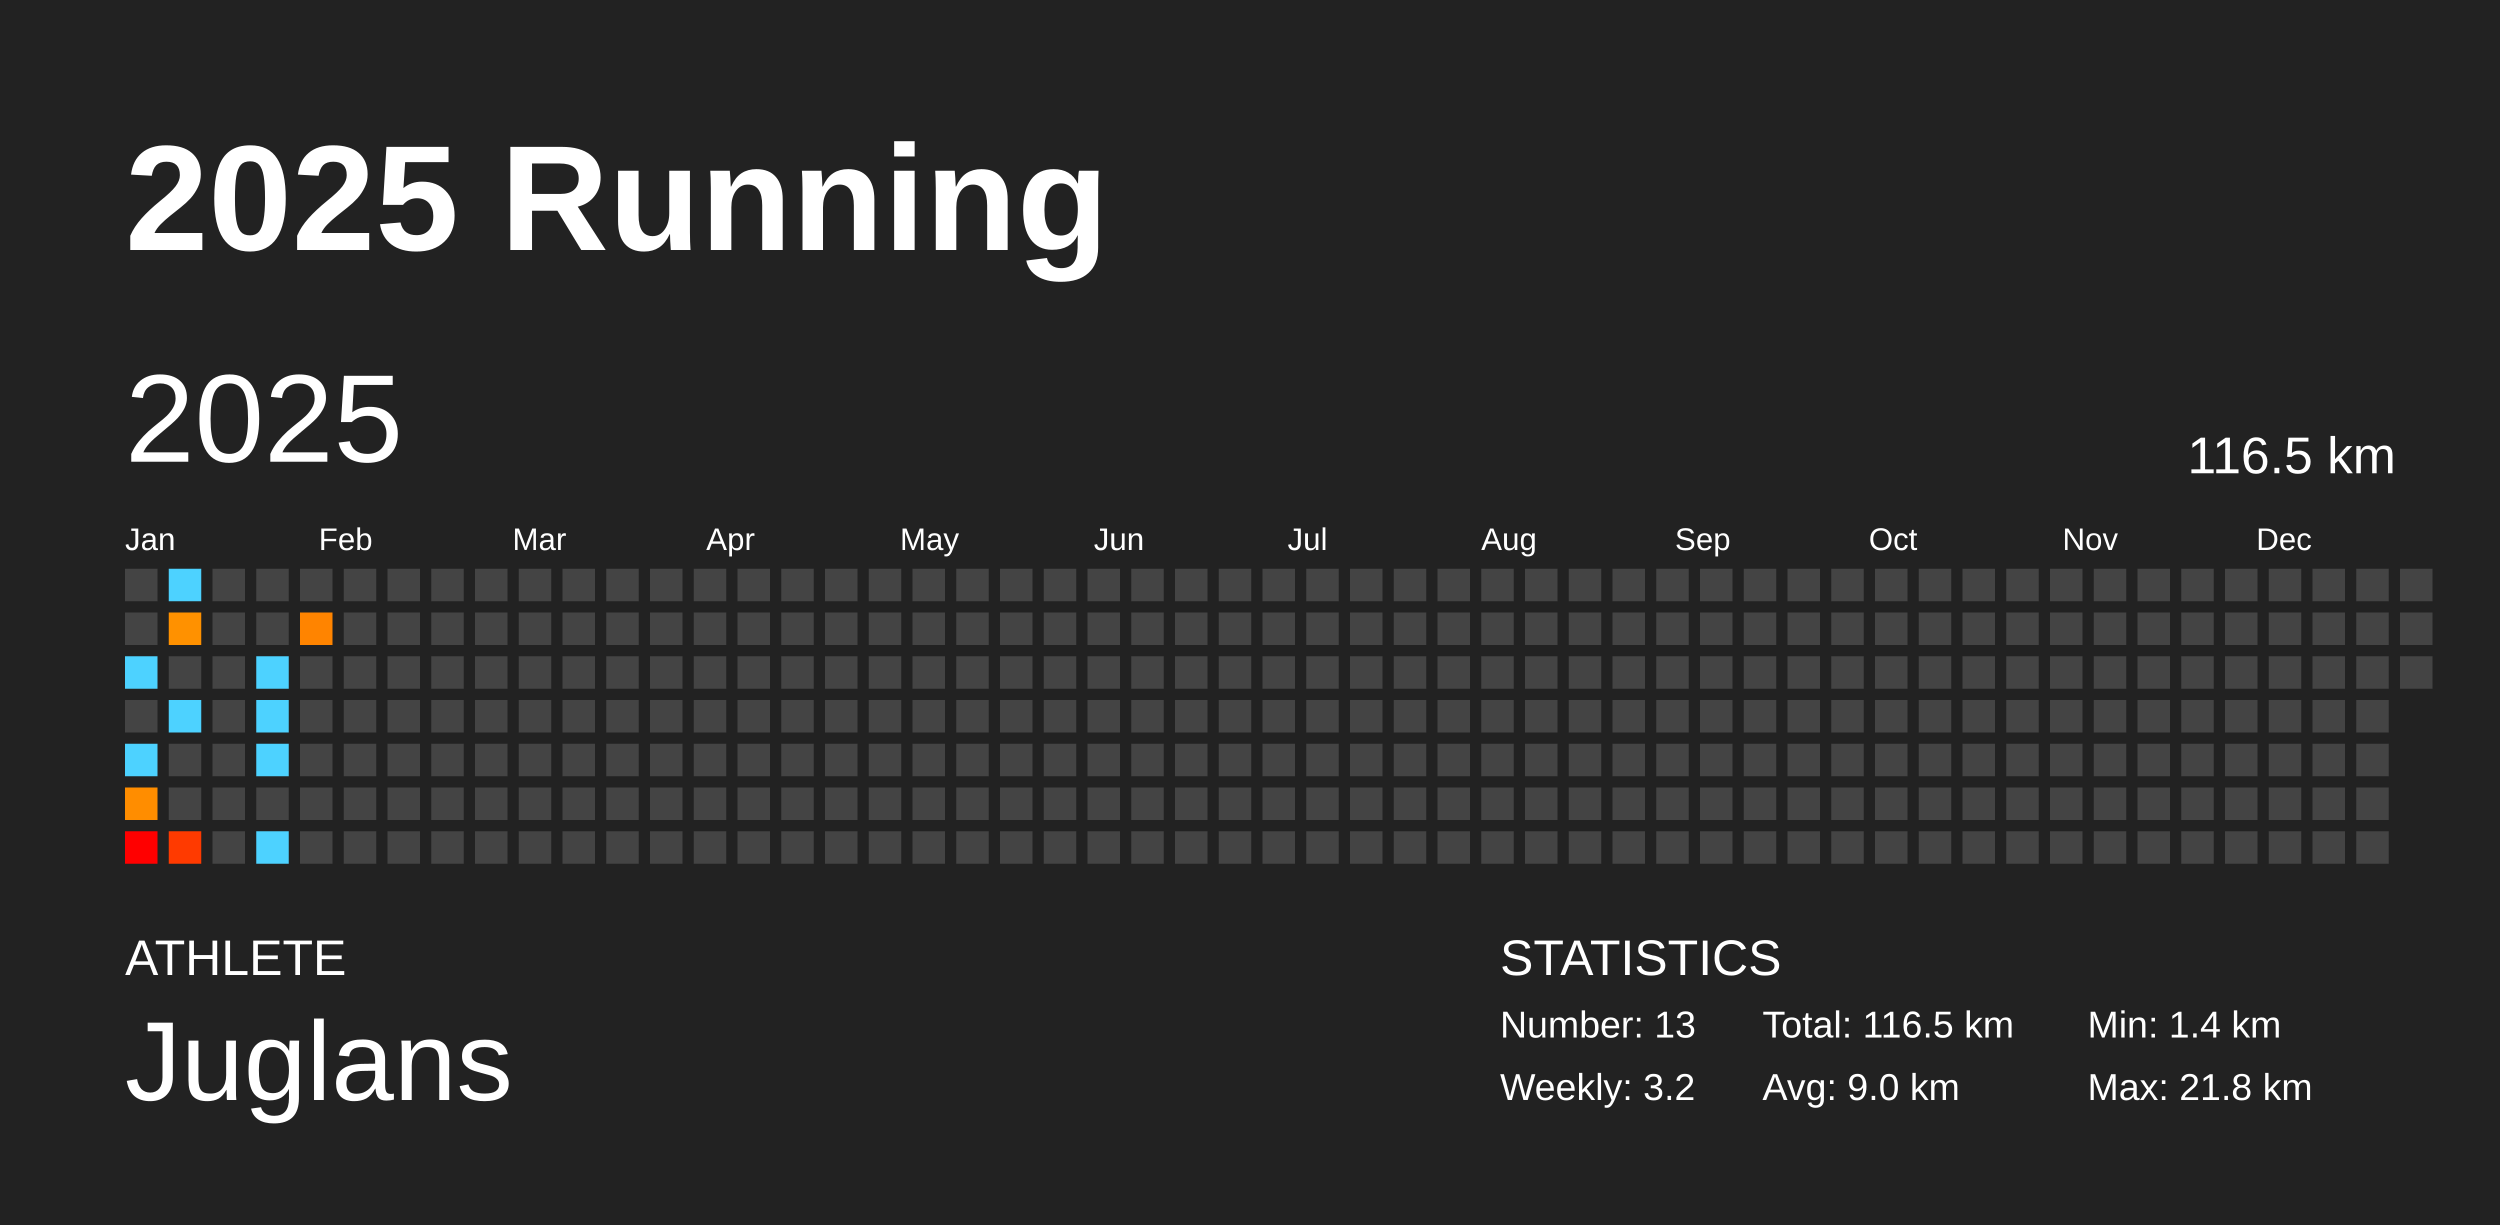
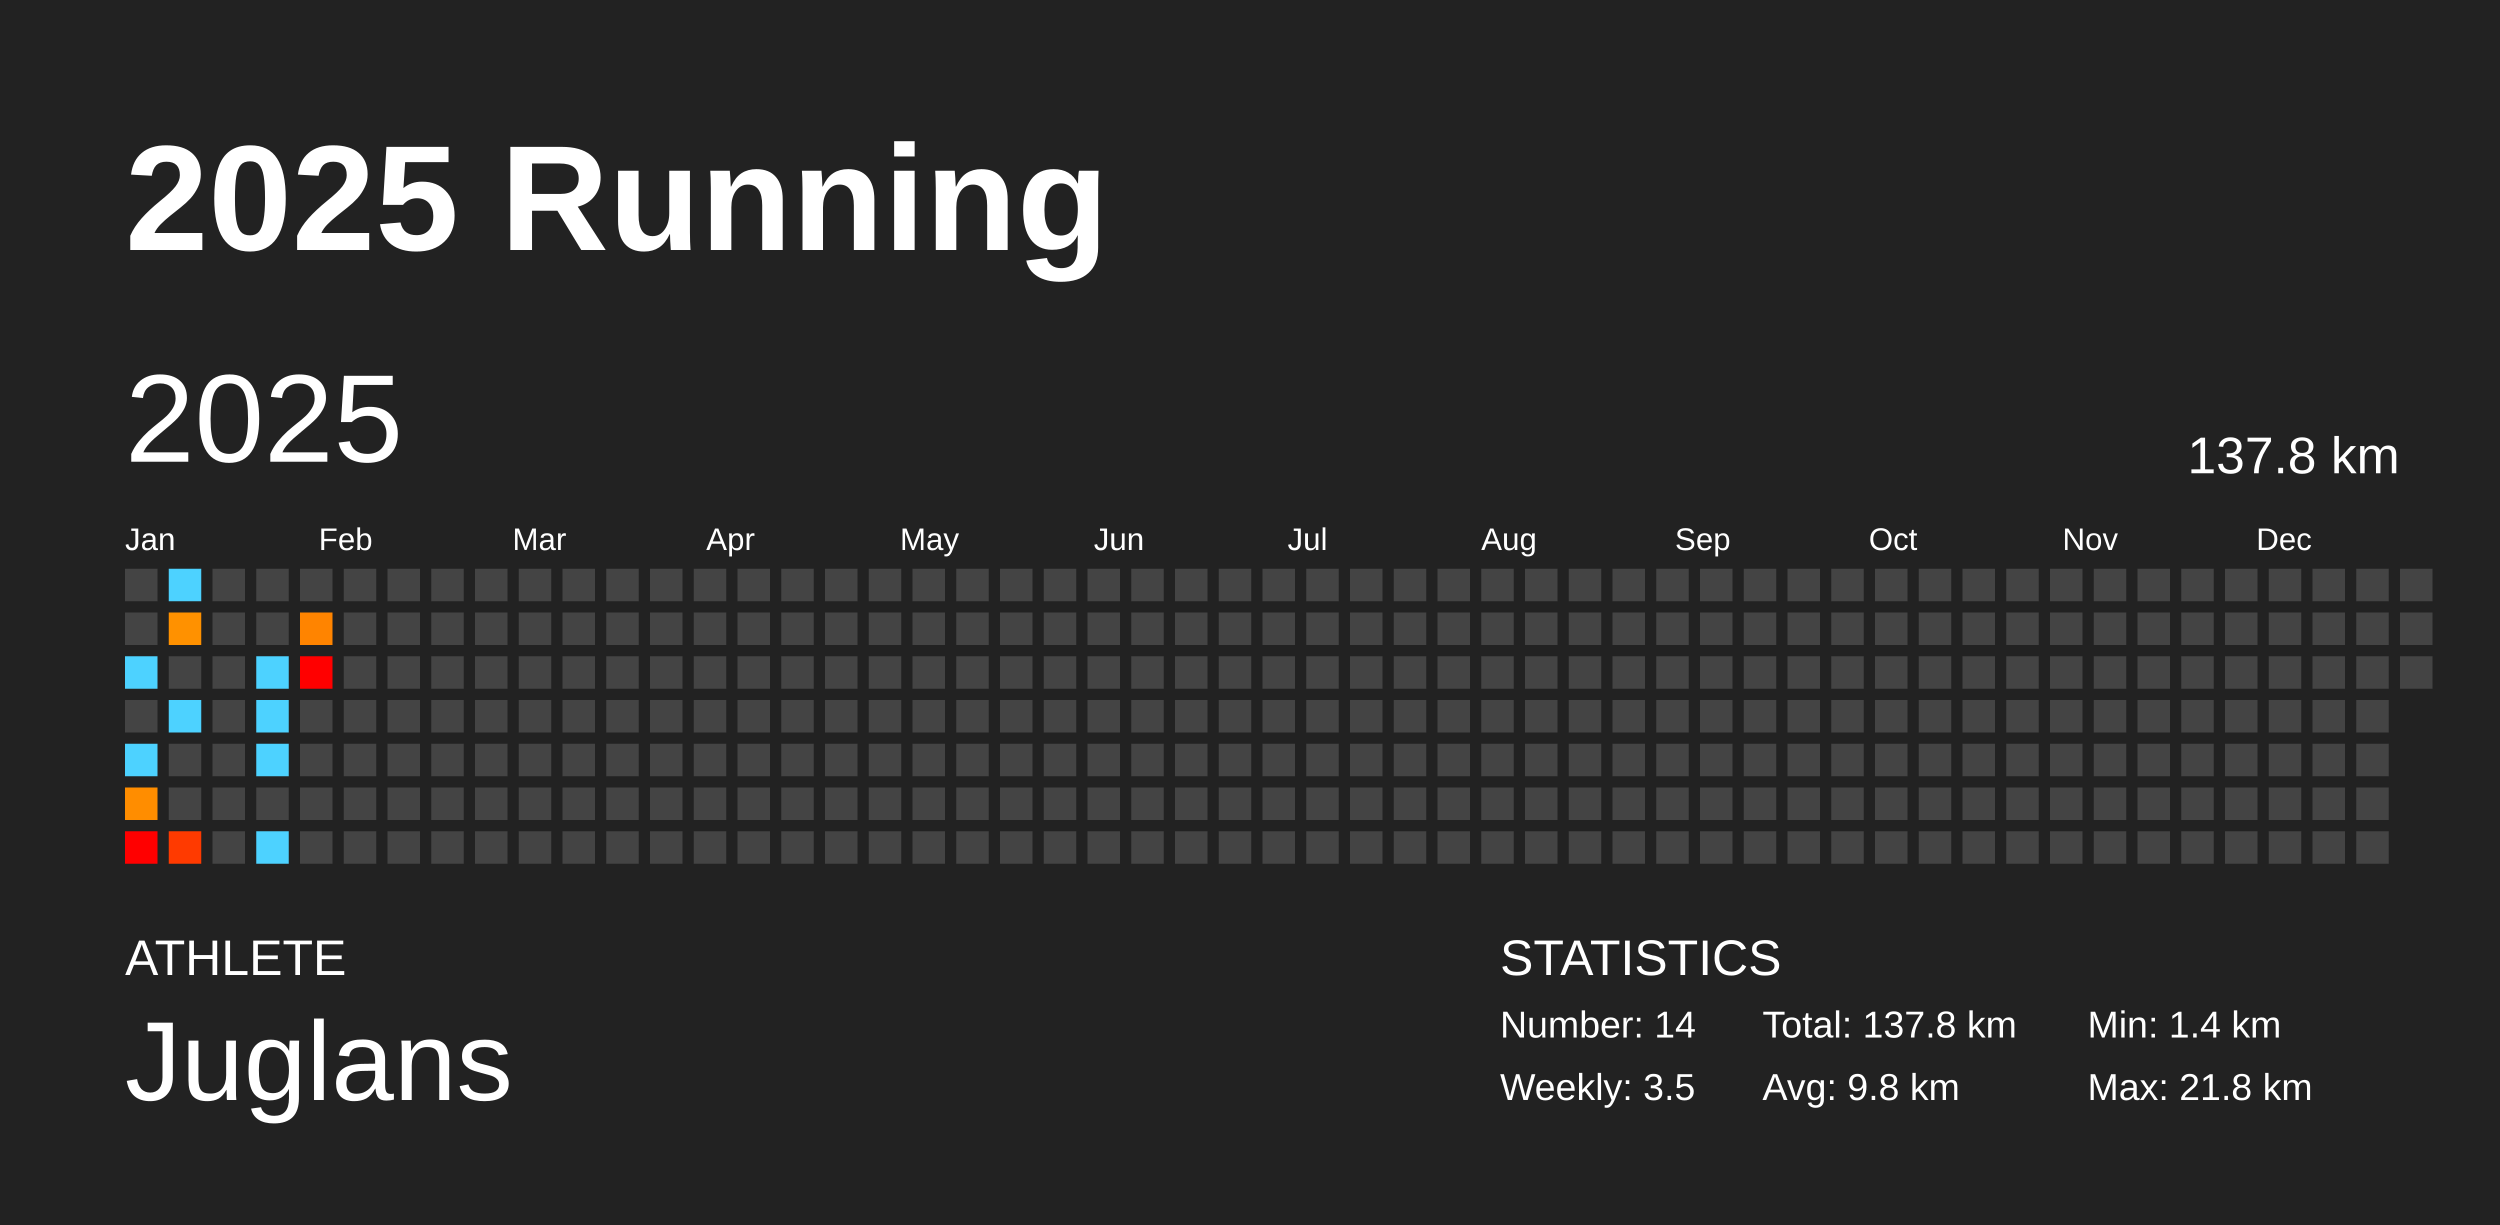
<svg xmlns="http://www.w3.org/2000/svg" baseProfile="full" height="98mm" version="1.1" viewBox="0,0,200,98" width="200mm">
  <defs />
  <rect fill="#222222" height="98" width="200" x="0" y="0" />
  <text fill="#FFFFFF" style="font-size:12px; font-family:Arial; font-weight:bold;" x="10" y="20">2025 Running</text>
  <text fill="#FFFFFF" style="font-size:4px; font-family:Arial" x="10" y="78">ATHLETE</text>
  <text fill="#FFFFFF" style="font-size:9px; font-family:Arial" x="10" y="88">Juglans</text>
  <text fill="#FFFFFF" style="font-size:4px; font-family:Arial" x="120" y="78">STATISTICS</text>
-   <text fill="#FFFFFF" style="font-size:3px; font-family:Arial" x="120" y="83">Number: 13</text>
-   <text fill="#FFFFFF" style="font-size:3px; font-family:Arial" x="120" y="88">Weekly: 3.2</text>
-   <text fill="#FFFFFF" style="font-size:3px; font-family:Arial" x="141" y="83">Total: 116.5 km</text>
-   <text fill="#FFFFFF" style="font-size:3px; font-family:Arial" x="141" y="88">Avg: 9.0 km</text>
+   <text fill="#FFFFFF" style="font-size:3px; font-family:Arial" x="120" y="83">Number: 14</text>
+   <text fill="#FFFFFF" style="font-size:3px; font-family:Arial" x="120" y="88">Weekly: 3.5</text>
+   <text fill="#FFFFFF" style="font-size:3px; font-family:Arial" x="141" y="83">Total: 137.8 km</text>
+   <text fill="#FFFFFF" style="font-size:3px; font-family:Arial" x="141" y="88">Avg: 9.8 km</text>
  <text fill="#FFFFFF" style="font-size:3px; font-family:Arial" x="167" y="83">Min: 1.4 km</text>
  <text fill="#FFFFFF" style="font-size:3px; font-family:Arial" x="167" y="88">Max: 21.8 km</text>
  <text dominant-baseline="hanging" fill="#FFFFFF" style="font-size:10.0px; font-family:Arial;" x="10" y="30">2025</text>
-   <text dominant-baseline="hanging" fill="#FFFFFF" style="font-size:4.125px; font-family:Arial;" x="175" y="35">116.5 km</text>
+   <text dominant-baseline="hanging" fill="#FFFFFF" style="font-size:4.125px; font-family:Arial;" x="175" y="35">137.8 km</text>
  <text fill="#FFFFFF" style="font-size:2.5px; font-family:Arial" x="10.0" y="44">Jan</text>
  <text fill="#FFFFFF" style="font-size:2.5px; font-family:Arial" x="25.5" y="44">Feb</text>
  <text fill="#FFFFFF" style="font-size:2.5px; font-family:Arial" x="41.0" y="44">Mar</text>
  <text fill="#FFFFFF" style="font-size:2.5px; font-family:Arial" x="56.5" y="44">Apr</text>
  <text fill="#FFFFFF" style="font-size:2.5px; font-family:Arial" x="72.0" y="44">May</text>
  <text fill="#FFFFFF" style="font-size:2.5px; font-family:Arial" x="87.5" y="44">Jun</text>
  <text fill="#FFFFFF" style="font-size:2.5px; font-family:Arial" x="103.0" y="44">Jul</text>
  <text fill="#FFFFFF" style="font-size:2.5px; font-family:Arial" x="118.5" y="44">Aug</text>
  <text fill="#FFFFFF" style="font-size:2.5px; font-family:Arial" x="134.0" y="44">Sep</text>
  <text fill="#FFFFFF" style="font-size:2.5px; font-family:Arial" x="149.5" y="44">Oct</text>
  <text fill="#FFFFFF" style="font-size:2.5px; font-family:Arial" x="165.0" y="44">Nov</text>
  <text fill="#FFFFFF" style="font-size:2.5px; font-family:Arial" x="180.5" y="44">Dec</text>
  <rect fill="#444444" height="2.6" width="2.6" x="10.0" y="45.5" />
  <rect fill="#444444" height="2.6" width="2.6" x="10.0" y="49.0" />
  <rect fill="#4dd2ff" height="2.6" width="2.6" x="10.0" y="52.5" />
  <rect fill="#444444" height="2.6" width="2.6" x="10.0" y="56.0" />
  <rect fill="#4dd2ff" height="2.6" width="2.6" x="10.0" y="59.5" />
  <rect fill="#ff8d00" height="2.6" width="2.6" x="10.0" y="63.0" />
  <rect fill="red" height="2.6" width="2.6" x="10.0" y="66.5" />
  <rect fill="#4dd2ff" height="2.6" width="2.6" x="13.5" y="45.5" />
  <rect fill="#ff9100" height="2.6" width="2.6" x="13.5" y="49.0" />
  <rect fill="#444444" height="2.6" width="2.6" x="13.5" y="52.5" />
  <rect fill="#4dd2ff" height="2.6" width="2.6" x="13.5" y="56.0" />
  <rect fill="#444444" height="2.6" width="2.6" x="13.5" y="59.5" />
  <rect fill="#444444" height="2.6" width="2.6" x="13.5" y="63.0" />
  <rect fill="#ff3a00" height="2.6" width="2.6" x="13.5" y="66.5" />
  <rect fill="#444444" height="2.6" width="2.6" x="17.0" y="45.5" />
  <rect fill="#444444" height="2.6" width="2.6" x="17.0" y="49.0" />
  <rect fill="#444444" height="2.6" width="2.6" x="17.0" y="52.5" />
  <rect fill="#444444" height="2.6" width="2.6" x="17.0" y="56.0" />
  <rect fill="#444444" height="2.6" width="2.6" x="17.0" y="59.5" />
  <rect fill="#444444" height="2.6" width="2.6" x="17.0" y="63.0" />
  <rect fill="#444444" height="2.6" width="2.6" x="17.0" y="66.5" />
  <rect fill="#444444" height="2.6" width="2.6" x="20.5" y="45.5" />
  <rect fill="#444444" height="2.6" width="2.6" x="20.5" y="49.0" />
  <rect fill="#4dd2ff" height="2.6" width="2.6" x="20.5" y="52.5" />
  <rect fill="#4dd2ff" height="2.6" width="2.6" x="20.5" y="56.0" />
  <rect fill="#4dd2ff" height="2.6" width="2.6" x="20.5" y="59.5" />
  <rect fill="#444444" height="2.6" width="2.6" x="20.5" y="63.0" />
  <rect fill="#4dd2ff" height="2.6" width="2.6" x="20.5" y="66.5" />
  <rect fill="#444444" height="2.6" width="2.6" x="24.0" y="45.5" />
  <rect fill="#ff8400" height="2.6" width="2.6" x="24.0" y="49.0" />
-   <rect fill="#444444" height="2.6" width="2.6" x="24.0" y="52.5" />
+   <rect fill="red" height="2.6" width="2.6" x="24.0" y="52.5" />
  <rect fill="#444444" height="2.6" width="2.6" x="24.0" y="56.0" />
  <rect fill="#444444" height="2.6" width="2.6" x="24.0" y="59.5" />
  <rect fill="#444444" height="2.6" width="2.6" x="24.0" y="63.0" />
  <rect fill="#444444" height="2.6" width="2.6" x="24.0" y="66.5" />
  <rect fill="#444444" height="2.6" width="2.6" x="27.5" y="45.5" />
  <rect fill="#444444" height="2.6" width="2.6" x="27.5" y="49.0" />
  <rect fill="#444444" height="2.6" width="2.6" x="27.5" y="52.5" />
  <rect fill="#444444" height="2.6" width="2.6" x="27.5" y="56.0" />
  <rect fill="#444444" height="2.6" width="2.6" x="27.5" y="59.5" />
  <rect fill="#444444" height="2.6" width="2.6" x="27.5" y="63.0" />
  <rect fill="#444444" height="2.6" width="2.6" x="27.5" y="66.5" />
  <rect fill="#444444" height="2.6" width="2.6" x="31.0" y="45.5" />
  <rect fill="#444444" height="2.6" width="2.6" x="31.0" y="49.0" />
  <rect fill="#444444" height="2.6" width="2.6" x="31.0" y="52.5" />
  <rect fill="#444444" height="2.6" width="2.6" x="31.0" y="56.0" />
  <rect fill="#444444" height="2.6" width="2.6" x="31.0" y="59.5" />
  <rect fill="#444444" height="2.6" width="2.6" x="31.0" y="63.0" />
  <rect fill="#444444" height="2.6" width="2.6" x="31.0" y="66.5" />
  <rect fill="#444444" height="2.6" width="2.6" x="34.5" y="45.5" />
  <rect fill="#444444" height="2.6" width="2.6" x="34.5" y="49.0" />
  <rect fill="#444444" height="2.6" width="2.6" x="34.5" y="52.5" />
  <rect fill="#444444" height="2.6" width="2.6" x="34.5" y="56.0" />
  <rect fill="#444444" height="2.6" width="2.6" x="34.5" y="59.5" />
  <rect fill="#444444" height="2.6" width="2.6" x="34.5" y="63.0" />
  <rect fill="#444444" height="2.6" width="2.6" x="34.5" y="66.5" />
  <rect fill="#444444" height="2.6" width="2.6" x="38.0" y="45.5" />
  <rect fill="#444444" height="2.6" width="2.6" x="38.0" y="49.0" />
  <rect fill="#444444" height="2.6" width="2.6" x="38.0" y="52.5" />
  <rect fill="#444444" height="2.6" width="2.6" x="38.0" y="56.0" />
  <rect fill="#444444" height="2.6" width="2.6" x="38.0" y="59.5" />
  <rect fill="#444444" height="2.6" width="2.6" x="38.0" y="63.0" />
  <rect fill="#444444" height="2.6" width="2.6" x="38.0" y="66.5" />
  <rect fill="#444444" height="2.6" width="2.6" x="41.5" y="45.5" />
  <rect fill="#444444" height="2.6" width="2.6" x="41.5" y="49.0" />
  <rect fill="#444444" height="2.6" width="2.6" x="41.5" y="52.5" />
  <rect fill="#444444" height="2.6" width="2.6" x="41.5" y="56.0" />
  <rect fill="#444444" height="2.6" width="2.6" x="41.5" y="59.5" />
  <rect fill="#444444" height="2.6" width="2.6" x="41.5" y="63.0" />
  <rect fill="#444444" height="2.6" width="2.6" x="41.5" y="66.5" />
  <rect fill="#444444" height="2.6" width="2.6" x="45.0" y="45.5" />
  <rect fill="#444444" height="2.6" width="2.6" x="45.0" y="49.0" />
  <rect fill="#444444" height="2.6" width="2.6" x="45.0" y="52.5" />
  <rect fill="#444444" height="2.6" width="2.6" x="45.0" y="56.0" />
  <rect fill="#444444" height="2.6" width="2.6" x="45.0" y="59.5" />
  <rect fill="#444444" height="2.6" width="2.6" x="45.0" y="63.0" />
  <rect fill="#444444" height="2.6" width="2.6" x="45.0" y="66.5" />
  <rect fill="#444444" height="2.6" width="2.6" x="48.5" y="45.5" />
  <rect fill="#444444" height="2.6" width="2.6" x="48.5" y="49.0" />
  <rect fill="#444444" height="2.6" width="2.6" x="48.5" y="52.5" />
  <rect fill="#444444" height="2.6" width="2.6" x="48.5" y="56.0" />
  <rect fill="#444444" height="2.6" width="2.6" x="48.5" y="59.5" />
  <rect fill="#444444" height="2.6" width="2.6" x="48.5" y="63.0" />
  <rect fill="#444444" height="2.6" width="2.6" x="48.5" y="66.5" />
  <rect fill="#444444" height="2.6" width="2.6" x="52.0" y="45.5" />
  <rect fill="#444444" height="2.6" width="2.6" x="52.0" y="49.0" />
  <rect fill="#444444" height="2.6" width="2.6" x="52.0" y="52.5" />
  <rect fill="#444444" height="2.6" width="2.6" x="52.0" y="56.0" />
  <rect fill="#444444" height="2.6" width="2.6" x="52.0" y="59.5" />
  <rect fill="#444444" height="2.6" width="2.6" x="52.0" y="63.0" />
  <rect fill="#444444" height="2.6" width="2.6" x="52.0" y="66.5" />
  <rect fill="#444444" height="2.6" width="2.6" x="55.5" y="45.5" />
  <rect fill="#444444" height="2.6" width="2.6" x="55.5" y="49.0" />
  <rect fill="#444444" height="2.6" width="2.6" x="55.5" y="52.5" />
  <rect fill="#444444" height="2.6" width="2.6" x="55.5" y="56.0" />
  <rect fill="#444444" height="2.6" width="2.6" x="55.5" y="59.5" />
  <rect fill="#444444" height="2.6" width="2.6" x="55.5" y="63.0" />
  <rect fill="#444444" height="2.6" width="2.6" x="55.5" y="66.5" />
  <rect fill="#444444" height="2.6" width="2.6" x="59.0" y="45.5" />
  <rect fill="#444444" height="2.6" width="2.6" x="59.0" y="49.0" />
  <rect fill="#444444" height="2.6" width="2.6" x="59.0" y="52.5" />
  <rect fill="#444444" height="2.6" width="2.6" x="59.0" y="56.0" />
  <rect fill="#444444" height="2.6" width="2.6" x="59.0" y="59.5" />
  <rect fill="#444444" height="2.6" width="2.6" x="59.0" y="63.0" />
  <rect fill="#444444" height="2.6" width="2.6" x="59.0" y="66.5" />
  <rect fill="#444444" height="2.6" width="2.6" x="62.5" y="45.5" />
  <rect fill="#444444" height="2.6" width="2.6" x="62.5" y="49.0" />
  <rect fill="#444444" height="2.6" width="2.6" x="62.5" y="52.5" />
  <rect fill="#444444" height="2.6" width="2.6" x="62.5" y="56.0" />
  <rect fill="#444444" height="2.6" width="2.6" x="62.5" y="59.5" />
  <rect fill="#444444" height="2.6" width="2.6" x="62.5" y="63.0" />
  <rect fill="#444444" height="2.6" width="2.6" x="62.5" y="66.5" />
  <rect fill="#444444" height="2.6" width="2.6" x="66.0" y="45.5" />
  <rect fill="#444444" height="2.6" width="2.6" x="66.0" y="49.0" />
  <rect fill="#444444" height="2.6" width="2.6" x="66.0" y="52.5" />
  <rect fill="#444444" height="2.6" width="2.6" x="66.0" y="56.0" />
  <rect fill="#444444" height="2.6" width="2.6" x="66.0" y="59.5" />
  <rect fill="#444444" height="2.6" width="2.6" x="66.0" y="63.0" />
  <rect fill="#444444" height="2.6" width="2.6" x="66.0" y="66.5" />
  <rect fill="#444444" height="2.6" width="2.6" x="69.5" y="45.5" />
  <rect fill="#444444" height="2.6" width="2.6" x="69.5" y="49.0" />
  <rect fill="#444444" height="2.6" width="2.6" x="69.5" y="52.5" />
  <rect fill="#444444" height="2.6" width="2.6" x="69.5" y="56.0" />
  <rect fill="#444444" height="2.6" width="2.6" x="69.5" y="59.5" />
  <rect fill="#444444" height="2.6" width="2.6" x="69.5" y="63.0" />
  <rect fill="#444444" height="2.6" width="2.6" x="69.5" y="66.5" />
  <rect fill="#444444" height="2.6" width="2.6" x="73.0" y="45.5" />
  <rect fill="#444444" height="2.6" width="2.6" x="73.0" y="49.0" />
  <rect fill="#444444" height="2.6" width="2.6" x="73.0" y="52.5" />
  <rect fill="#444444" height="2.6" width="2.6" x="73.0" y="56.0" />
  <rect fill="#444444" height="2.6" width="2.6" x="73.0" y="59.5" />
  <rect fill="#444444" height="2.6" width="2.6" x="73.0" y="63.0" />
  <rect fill="#444444" height="2.6" width="2.6" x="73.0" y="66.5" />
  <rect fill="#444444" height="2.6" width="2.6" x="76.5" y="45.5" />
  <rect fill="#444444" height="2.6" width="2.6" x="76.5" y="49.0" />
  <rect fill="#444444" height="2.6" width="2.6" x="76.5" y="52.5" />
  <rect fill="#444444" height="2.6" width="2.6" x="76.5" y="56.0" />
  <rect fill="#444444" height="2.6" width="2.6" x="76.5" y="59.5" />
  <rect fill="#444444" height="2.6" width="2.6" x="76.5" y="63.0" />
  <rect fill="#444444" height="2.6" width="2.6" x="76.5" y="66.5" />
  <rect fill="#444444" height="2.6" width="2.6" x="80.0" y="45.5" />
  <rect fill="#444444" height="2.6" width="2.6" x="80.0" y="49.0" />
  <rect fill="#444444" height="2.6" width="2.6" x="80.0" y="52.5" />
  <rect fill="#444444" height="2.6" width="2.6" x="80.0" y="56.0" />
  <rect fill="#444444" height="2.6" width="2.6" x="80.0" y="59.5" />
  <rect fill="#444444" height="2.6" width="2.6" x="80.0" y="63.0" />
  <rect fill="#444444" height="2.6" width="2.6" x="80.0" y="66.5" />
  <rect fill="#444444" height="2.6" width="2.6" x="83.5" y="45.5" />
  <rect fill="#444444" height="2.6" width="2.6" x="83.5" y="49.0" />
  <rect fill="#444444" height="2.6" width="2.6" x="83.5" y="52.5" />
  <rect fill="#444444" height="2.6" width="2.6" x="83.5" y="56.0" />
  <rect fill="#444444" height="2.6" width="2.6" x="83.5" y="59.5" />
  <rect fill="#444444" height="2.6" width="2.6" x="83.5" y="63.0" />
  <rect fill="#444444" height="2.6" width="2.6" x="83.5" y="66.5" />
  <rect fill="#444444" height="2.6" width="2.6" x="87.0" y="45.5" />
  <rect fill="#444444" height="2.6" width="2.6" x="87.0" y="49.0" />
  <rect fill="#444444" height="2.6" width="2.6" x="87.0" y="52.5" />
  <rect fill="#444444" height="2.6" width="2.6" x="87.0" y="56.0" />
  <rect fill="#444444" height="2.6" width="2.6" x="87.0" y="59.5" />
  <rect fill="#444444" height="2.6" width="2.6" x="87.0" y="63.0" />
  <rect fill="#444444" height="2.6" width="2.6" x="87.0" y="66.5" />
  <rect fill="#444444" height="2.6" width="2.6" x="90.5" y="45.5" />
  <rect fill="#444444" height="2.6" width="2.6" x="90.5" y="49.0" />
  <rect fill="#444444" height="2.6" width="2.6" x="90.5" y="52.5" />
  <rect fill="#444444" height="2.6" width="2.6" x="90.5" y="56.0" />
  <rect fill="#444444" height="2.6" width="2.6" x="90.5" y="59.5" />
  <rect fill="#444444" height="2.6" width="2.6" x="90.5" y="63.0" />
  <rect fill="#444444" height="2.6" width="2.6" x="90.5" y="66.5" />
  <rect fill="#444444" height="2.6" width="2.6" x="94.0" y="45.5" />
  <rect fill="#444444" height="2.6" width="2.6" x="94.0" y="49.0" />
  <rect fill="#444444" height="2.6" width="2.6" x="94.0" y="52.5" />
  <rect fill="#444444" height="2.6" width="2.6" x="94.0" y="56.0" />
  <rect fill="#444444" height="2.6" width="2.6" x="94.0" y="59.5" />
  <rect fill="#444444" height="2.6" width="2.6" x="94.0" y="63.0" />
  <rect fill="#444444" height="2.6" width="2.6" x="94.0" y="66.5" />
  <rect fill="#444444" height="2.6" width="2.6" x="97.5" y="45.5" />
  <rect fill="#444444" height="2.6" width="2.6" x="97.5" y="49.0" />
  <rect fill="#444444" height="2.6" width="2.6" x="97.5" y="52.5" />
  <rect fill="#444444" height="2.6" width="2.6" x="97.5" y="56.0" />
  <rect fill="#444444" height="2.6" width="2.6" x="97.5" y="59.5" />
  <rect fill="#444444" height="2.6" width="2.6" x="97.5" y="63.0" />
  <rect fill="#444444" height="2.6" width="2.6" x="97.5" y="66.5" />
  <rect fill="#444444" height="2.6" width="2.6" x="101.0" y="45.5" />
  <rect fill="#444444" height="2.6" width="2.6" x="101.0" y="49.0" />
  <rect fill="#444444" height="2.6" width="2.6" x="101.0" y="52.5" />
  <rect fill="#444444" height="2.6" width="2.6" x="101.0" y="56.0" />
  <rect fill="#444444" height="2.6" width="2.6" x="101.0" y="59.5" />
  <rect fill="#444444" height="2.6" width="2.6" x="101.0" y="63.0" />
  <rect fill="#444444" height="2.6" width="2.6" x="101.0" y="66.5" />
  <rect fill="#444444" height="2.6" width="2.6" x="104.5" y="45.5" />
  <rect fill="#444444" height="2.6" width="2.6" x="104.5" y="49.0" />
  <rect fill="#444444" height="2.6" width="2.6" x="104.5" y="52.5" />
  <rect fill="#444444" height="2.6" width="2.6" x="104.5" y="56.0" />
  <rect fill="#444444" height="2.6" width="2.6" x="104.5" y="59.5" />
  <rect fill="#444444" height="2.6" width="2.6" x="104.5" y="63.0" />
  <rect fill="#444444" height="2.6" width="2.6" x="104.5" y="66.5" />
  <rect fill="#444444" height="2.6" width="2.6" x="108.0" y="45.5" />
  <rect fill="#444444" height="2.6" width="2.6" x="108.0" y="49.0" />
  <rect fill="#444444" height="2.6" width="2.6" x="108.0" y="52.5" />
  <rect fill="#444444" height="2.6" width="2.6" x="108.0" y="56.0" />
  <rect fill="#444444" height="2.6" width="2.6" x="108.0" y="59.5" />
  <rect fill="#444444" height="2.6" width="2.6" x="108.0" y="63.0" />
  <rect fill="#444444" height="2.6" width="2.6" x="108.0" y="66.5" />
  <rect fill="#444444" height="2.6" width="2.6" x="111.5" y="45.5" />
  <rect fill="#444444" height="2.6" width="2.6" x="111.5" y="49.0" />
  <rect fill="#444444" height="2.6" width="2.6" x="111.5" y="52.5" />
  <rect fill="#444444" height="2.6" width="2.6" x="111.5" y="56.0" />
  <rect fill="#444444" height="2.6" width="2.6" x="111.5" y="59.5" />
  <rect fill="#444444" height="2.6" width="2.6" x="111.5" y="63.0" />
  <rect fill="#444444" height="2.6" width="2.6" x="111.5" y="66.5" />
  <rect fill="#444444" height="2.6" width="2.6" x="115.0" y="45.5" />
  <rect fill="#444444" height="2.6" width="2.6" x="115.0" y="49.0" />
  <rect fill="#444444" height="2.6" width="2.6" x="115.0" y="52.5" />
  <rect fill="#444444" height="2.6" width="2.6" x="115.0" y="56.0" />
  <rect fill="#444444" height="2.6" width="2.6" x="115.0" y="59.5" />
  <rect fill="#444444" height="2.6" width="2.6" x="115.0" y="63.0" />
  <rect fill="#444444" height="2.6" width="2.6" x="115.0" y="66.5" />
  <rect fill="#444444" height="2.6" width="2.6" x="118.5" y="45.5" />
  <rect fill="#444444" height="2.6" width="2.6" x="118.5" y="49.0" />
  <rect fill="#444444" height="2.6" width="2.6" x="118.5" y="52.5" />
  <rect fill="#444444" height="2.6" width="2.6" x="118.5" y="56.0" />
  <rect fill="#444444" height="2.6" width="2.6" x="118.5" y="59.5" />
  <rect fill="#444444" height="2.6" width="2.6" x="118.5" y="63.0" />
  <rect fill="#444444" height="2.6" width="2.6" x="118.5" y="66.5" />
  <rect fill="#444444" height="2.6" width="2.6" x="122.0" y="45.5" />
  <rect fill="#444444" height="2.6" width="2.6" x="122.0" y="49.0" />
  <rect fill="#444444" height="2.6" width="2.6" x="122.0" y="52.5" />
  <rect fill="#444444" height="2.6" width="2.6" x="122.0" y="56.0" />
  <rect fill="#444444" height="2.6" width="2.6" x="122.0" y="59.5" />
  <rect fill="#444444" height="2.6" width="2.6" x="122.0" y="63.0" />
  <rect fill="#444444" height="2.6" width="2.6" x="122.0" y="66.5" />
  <rect fill="#444444" height="2.6" width="2.6" x="125.5" y="45.5" />
  <rect fill="#444444" height="2.6" width="2.6" x="125.5" y="49.0" />
  <rect fill="#444444" height="2.6" width="2.6" x="125.5" y="52.5" />
  <rect fill="#444444" height="2.6" width="2.6" x="125.5" y="56.0" />
  <rect fill="#444444" height="2.6" width="2.6" x="125.5" y="59.5" />
  <rect fill="#444444" height="2.6" width="2.6" x="125.5" y="63.0" />
  <rect fill="#444444" height="2.6" width="2.6" x="125.5" y="66.5" />
  <rect fill="#444444" height="2.6" width="2.6" x="129.0" y="45.5" />
  <rect fill="#444444" height="2.6" width="2.6" x="129.0" y="49.0" />
  <rect fill="#444444" height="2.6" width="2.6" x="129.0" y="52.5" />
  <rect fill="#444444" height="2.6" width="2.6" x="129.0" y="56.0" />
  <rect fill="#444444" height="2.6" width="2.6" x="129.0" y="59.5" />
  <rect fill="#444444" height="2.6" width="2.6" x="129.0" y="63.0" />
  <rect fill="#444444" height="2.6" width="2.6" x="129.0" y="66.5" />
  <rect fill="#444444" height="2.6" width="2.6" x="132.5" y="45.5" />
  <rect fill="#444444" height="2.6" width="2.6" x="132.5" y="49.0" />
  <rect fill="#444444" height="2.6" width="2.6" x="132.5" y="52.5" />
  <rect fill="#444444" height="2.6" width="2.6" x="132.5" y="56.0" />
  <rect fill="#444444" height="2.6" width="2.6" x="132.5" y="59.5" />
  <rect fill="#444444" height="2.6" width="2.6" x="132.5" y="63.0" />
  <rect fill="#444444" height="2.6" width="2.6" x="132.5" y="66.5" />
  <rect fill="#444444" height="2.6" width="2.6" x="136.0" y="45.5" />
  <rect fill="#444444" height="2.6" width="2.6" x="136.0" y="49.0" />
  <rect fill="#444444" height="2.6" width="2.6" x="136.0" y="52.5" />
  <rect fill="#444444" height="2.6" width="2.6" x="136.0" y="56.0" />
  <rect fill="#444444" height="2.6" width="2.6" x="136.0" y="59.5" />
  <rect fill="#444444" height="2.6" width="2.6" x="136.0" y="63.0" />
  <rect fill="#444444" height="2.6" width="2.6" x="136.0" y="66.5" />
  <rect fill="#444444" height="2.6" width="2.6" x="139.5" y="45.5" />
  <rect fill="#444444" height="2.6" width="2.6" x="139.5" y="49.0" />
  <rect fill="#444444" height="2.6" width="2.6" x="139.5" y="52.5" />
  <rect fill="#444444" height="2.6" width="2.6" x="139.5" y="56.0" />
  <rect fill="#444444" height="2.6" width="2.6" x="139.5" y="59.5" />
  <rect fill="#444444" height="2.6" width="2.6" x="139.5" y="63.0" />
  <rect fill="#444444" height="2.6" width="2.6" x="139.5" y="66.5" />
  <rect fill="#444444" height="2.6" width="2.6" x="143.0" y="45.5" />
  <rect fill="#444444" height="2.6" width="2.6" x="143.0" y="49.0" />
  <rect fill="#444444" height="2.6" width="2.6" x="143.0" y="52.5" />
  <rect fill="#444444" height="2.6" width="2.6" x="143.0" y="56.0" />
  <rect fill="#444444" height="2.6" width="2.6" x="143.0" y="59.5" />
  <rect fill="#444444" height="2.6" width="2.6" x="143.0" y="63.0" />
  <rect fill="#444444" height="2.6" width="2.6" x="143.0" y="66.5" />
  <rect fill="#444444" height="2.6" width="2.6" x="146.5" y="45.5" />
  <rect fill="#444444" height="2.6" width="2.6" x="146.5" y="49.0" />
  <rect fill="#444444" height="2.6" width="2.6" x="146.5" y="52.5" />
  <rect fill="#444444" height="2.6" width="2.6" x="146.5" y="56.0" />
  <rect fill="#444444" height="2.6" width="2.6" x="146.5" y="59.5" />
  <rect fill="#444444" height="2.6" width="2.6" x="146.5" y="63.0" />
  <rect fill="#444444" height="2.6" width="2.6" x="146.5" y="66.5" />
  <rect fill="#444444" height="2.6" width="2.6" x="150.0" y="45.5" />
  <rect fill="#444444" height="2.6" width="2.6" x="150.0" y="49.0" />
  <rect fill="#444444" height="2.6" width="2.6" x="150.0" y="52.5" />
  <rect fill="#444444" height="2.6" width="2.6" x="150.0" y="56.0" />
  <rect fill="#444444" height="2.6" width="2.6" x="150.0" y="59.5" />
  <rect fill="#444444" height="2.6" width="2.6" x="150.0" y="63.0" />
  <rect fill="#444444" height="2.6" width="2.6" x="150.0" y="66.5" />
  <rect fill="#444444" height="2.6" width="2.6" x="153.5" y="45.5" />
  <rect fill="#444444" height="2.6" width="2.6" x="153.5" y="49.0" />
  <rect fill="#444444" height="2.6" width="2.6" x="153.5" y="52.5" />
  <rect fill="#444444" height="2.6" width="2.6" x="153.5" y="56.0" />
  <rect fill="#444444" height="2.6" width="2.6" x="153.5" y="59.5" />
  <rect fill="#444444" height="2.6" width="2.6" x="153.5" y="63.0" />
  <rect fill="#444444" height="2.6" width="2.6" x="153.5" y="66.5" />
  <rect fill="#444444" height="2.6" width="2.6" x="157.0" y="45.5" />
  <rect fill="#444444" height="2.6" width="2.6" x="157.0" y="49.0" />
  <rect fill="#444444" height="2.6" width="2.6" x="157.0" y="52.5" />
  <rect fill="#444444" height="2.6" width="2.6" x="157.0" y="56.0" />
  <rect fill="#444444" height="2.6" width="2.6" x="157.0" y="59.5" />
  <rect fill="#444444" height="2.6" width="2.6" x="157.0" y="63.0" />
  <rect fill="#444444" height="2.6" width="2.6" x="157.0" y="66.5" />
  <rect fill="#444444" height="2.6" width="2.6" x="160.5" y="45.5" />
  <rect fill="#444444" height="2.6" width="2.6" x="160.5" y="49.0" />
  <rect fill="#444444" height="2.6" width="2.6" x="160.5" y="52.5" />
  <rect fill="#444444" height="2.6" width="2.6" x="160.5" y="56.0" />
  <rect fill="#444444" height="2.6" width="2.6" x="160.5" y="59.5" />
  <rect fill="#444444" height="2.6" width="2.6" x="160.5" y="63.0" />
  <rect fill="#444444" height="2.6" width="2.6" x="160.5" y="66.5" />
  <rect fill="#444444" height="2.6" width="2.6" x="164.0" y="45.5" />
  <rect fill="#444444" height="2.6" width="2.6" x="164.0" y="49.0" />
  <rect fill="#444444" height="2.6" width="2.6" x="164.0" y="52.5" />
  <rect fill="#444444" height="2.6" width="2.6" x="164.0" y="56.0" />
  <rect fill="#444444" height="2.6" width="2.6" x="164.0" y="59.5" />
  <rect fill="#444444" height="2.6" width="2.6" x="164.0" y="63.0" />
  <rect fill="#444444" height="2.6" width="2.6" x="164.0" y="66.5" />
  <rect fill="#444444" height="2.6" width="2.6" x="167.5" y="45.5" />
  <rect fill="#444444" height="2.6" width="2.6" x="167.5" y="49.0" />
  <rect fill="#444444" height="2.6" width="2.6" x="167.5" y="52.5" />
  <rect fill="#444444" height="2.6" width="2.6" x="167.5" y="56.0" />
  <rect fill="#444444" height="2.6" width="2.6" x="167.5" y="59.5" />
  <rect fill="#444444" height="2.6" width="2.6" x="167.5" y="63.0" />
  <rect fill="#444444" height="2.6" width="2.6" x="167.5" y="66.5" />
  <rect fill="#444444" height="2.6" width="2.6" x="171.0" y="45.5" />
  <rect fill="#444444" height="2.6" width="2.6" x="171.0" y="49.0" />
  <rect fill="#444444" height="2.6" width="2.6" x="171.0" y="52.5" />
  <rect fill="#444444" height="2.6" width="2.6" x="171.0" y="56.0" />
  <rect fill="#444444" height="2.6" width="2.6" x="171.0" y="59.5" />
  <rect fill="#444444" height="2.6" width="2.6" x="171.0" y="63.0" />
  <rect fill="#444444" height="2.6" width="2.6" x="171.0" y="66.5" />
  <rect fill="#444444" height="2.6" width="2.6" x="174.5" y="45.5" />
  <rect fill="#444444" height="2.6" width="2.6" x="174.5" y="49.0" />
  <rect fill="#444444" height="2.6" width="2.6" x="174.5" y="52.5" />
  <rect fill="#444444" height="2.6" width="2.6" x="174.5" y="56.0" />
  <rect fill="#444444" height="2.6" width="2.6" x="174.5" y="59.5" />
  <rect fill="#444444" height="2.6" width="2.6" x="174.5" y="63.0" />
  <rect fill="#444444" height="2.6" width="2.6" x="174.5" y="66.5" />
  <rect fill="#444444" height="2.6" width="2.6" x="178.0" y="45.5" />
  <rect fill="#444444" height="2.6" width="2.6" x="178.0" y="49.0" />
  <rect fill="#444444" height="2.6" width="2.6" x="178.0" y="52.5" />
  <rect fill="#444444" height="2.6" width="2.6" x="178.0" y="56.0" />
  <rect fill="#444444" height="2.6" width="2.6" x="178.0" y="59.5" />
  <rect fill="#444444" height="2.6" width="2.6" x="178.0" y="63.0" />
  <rect fill="#444444" height="2.6" width="2.6" x="178.0" y="66.5" />
  <rect fill="#444444" height="2.6" width="2.6" x="181.5" y="45.5" />
  <rect fill="#444444" height="2.6" width="2.6" x="181.5" y="49.0" />
  <rect fill="#444444" height="2.6" width="2.6" x="181.5" y="52.5" />
  <rect fill="#444444" height="2.6" width="2.6" x="181.5" y="56.0" />
  <rect fill="#444444" height="2.6" width="2.6" x="181.5" y="59.5" />
  <rect fill="#444444" height="2.6" width="2.6" x="181.5" y="63.0" />
  <rect fill="#444444" height="2.6" width="2.6" x="181.5" y="66.5" />
  <rect fill="#444444" height="2.6" width="2.6" x="185.0" y="45.5" />
  <rect fill="#444444" height="2.6" width="2.6" x="185.0" y="49.0" />
  <rect fill="#444444" height="2.6" width="2.6" x="185.0" y="52.5" />
  <rect fill="#444444" height="2.6" width="2.6" x="185.0" y="56.0" />
  <rect fill="#444444" height="2.6" width="2.6" x="185.0" y="59.5" />
  <rect fill="#444444" height="2.6" width="2.6" x="185.0" y="63.0" />
  <rect fill="#444444" height="2.6" width="2.6" x="185.0" y="66.5" />
  <rect fill="#444444" height="2.6" width="2.6" x="188.5" y="45.5" />
  <rect fill="#444444" height="2.6" width="2.6" x="188.5" y="49.0" />
  <rect fill="#444444" height="2.6" width="2.6" x="188.5" y="52.5" />
  <rect fill="#444444" height="2.6" width="2.6" x="188.5" y="56.0" />
  <rect fill="#444444" height="2.6" width="2.6" x="188.5" y="59.5" />
  <rect fill="#444444" height="2.6" width="2.6" x="188.5" y="63.0" />
  <rect fill="#444444" height="2.6" width="2.6" x="188.5" y="66.5" />
  <rect fill="#444444" height="2.6" width="2.6" x="192.0" y="45.5" />
  <rect fill="#444444" height="2.6" width="2.6" x="192.0" y="49.0" />
  <rect fill="#444444" height="2.6" width="2.6" x="192.0" y="52.5" />
</svg>
